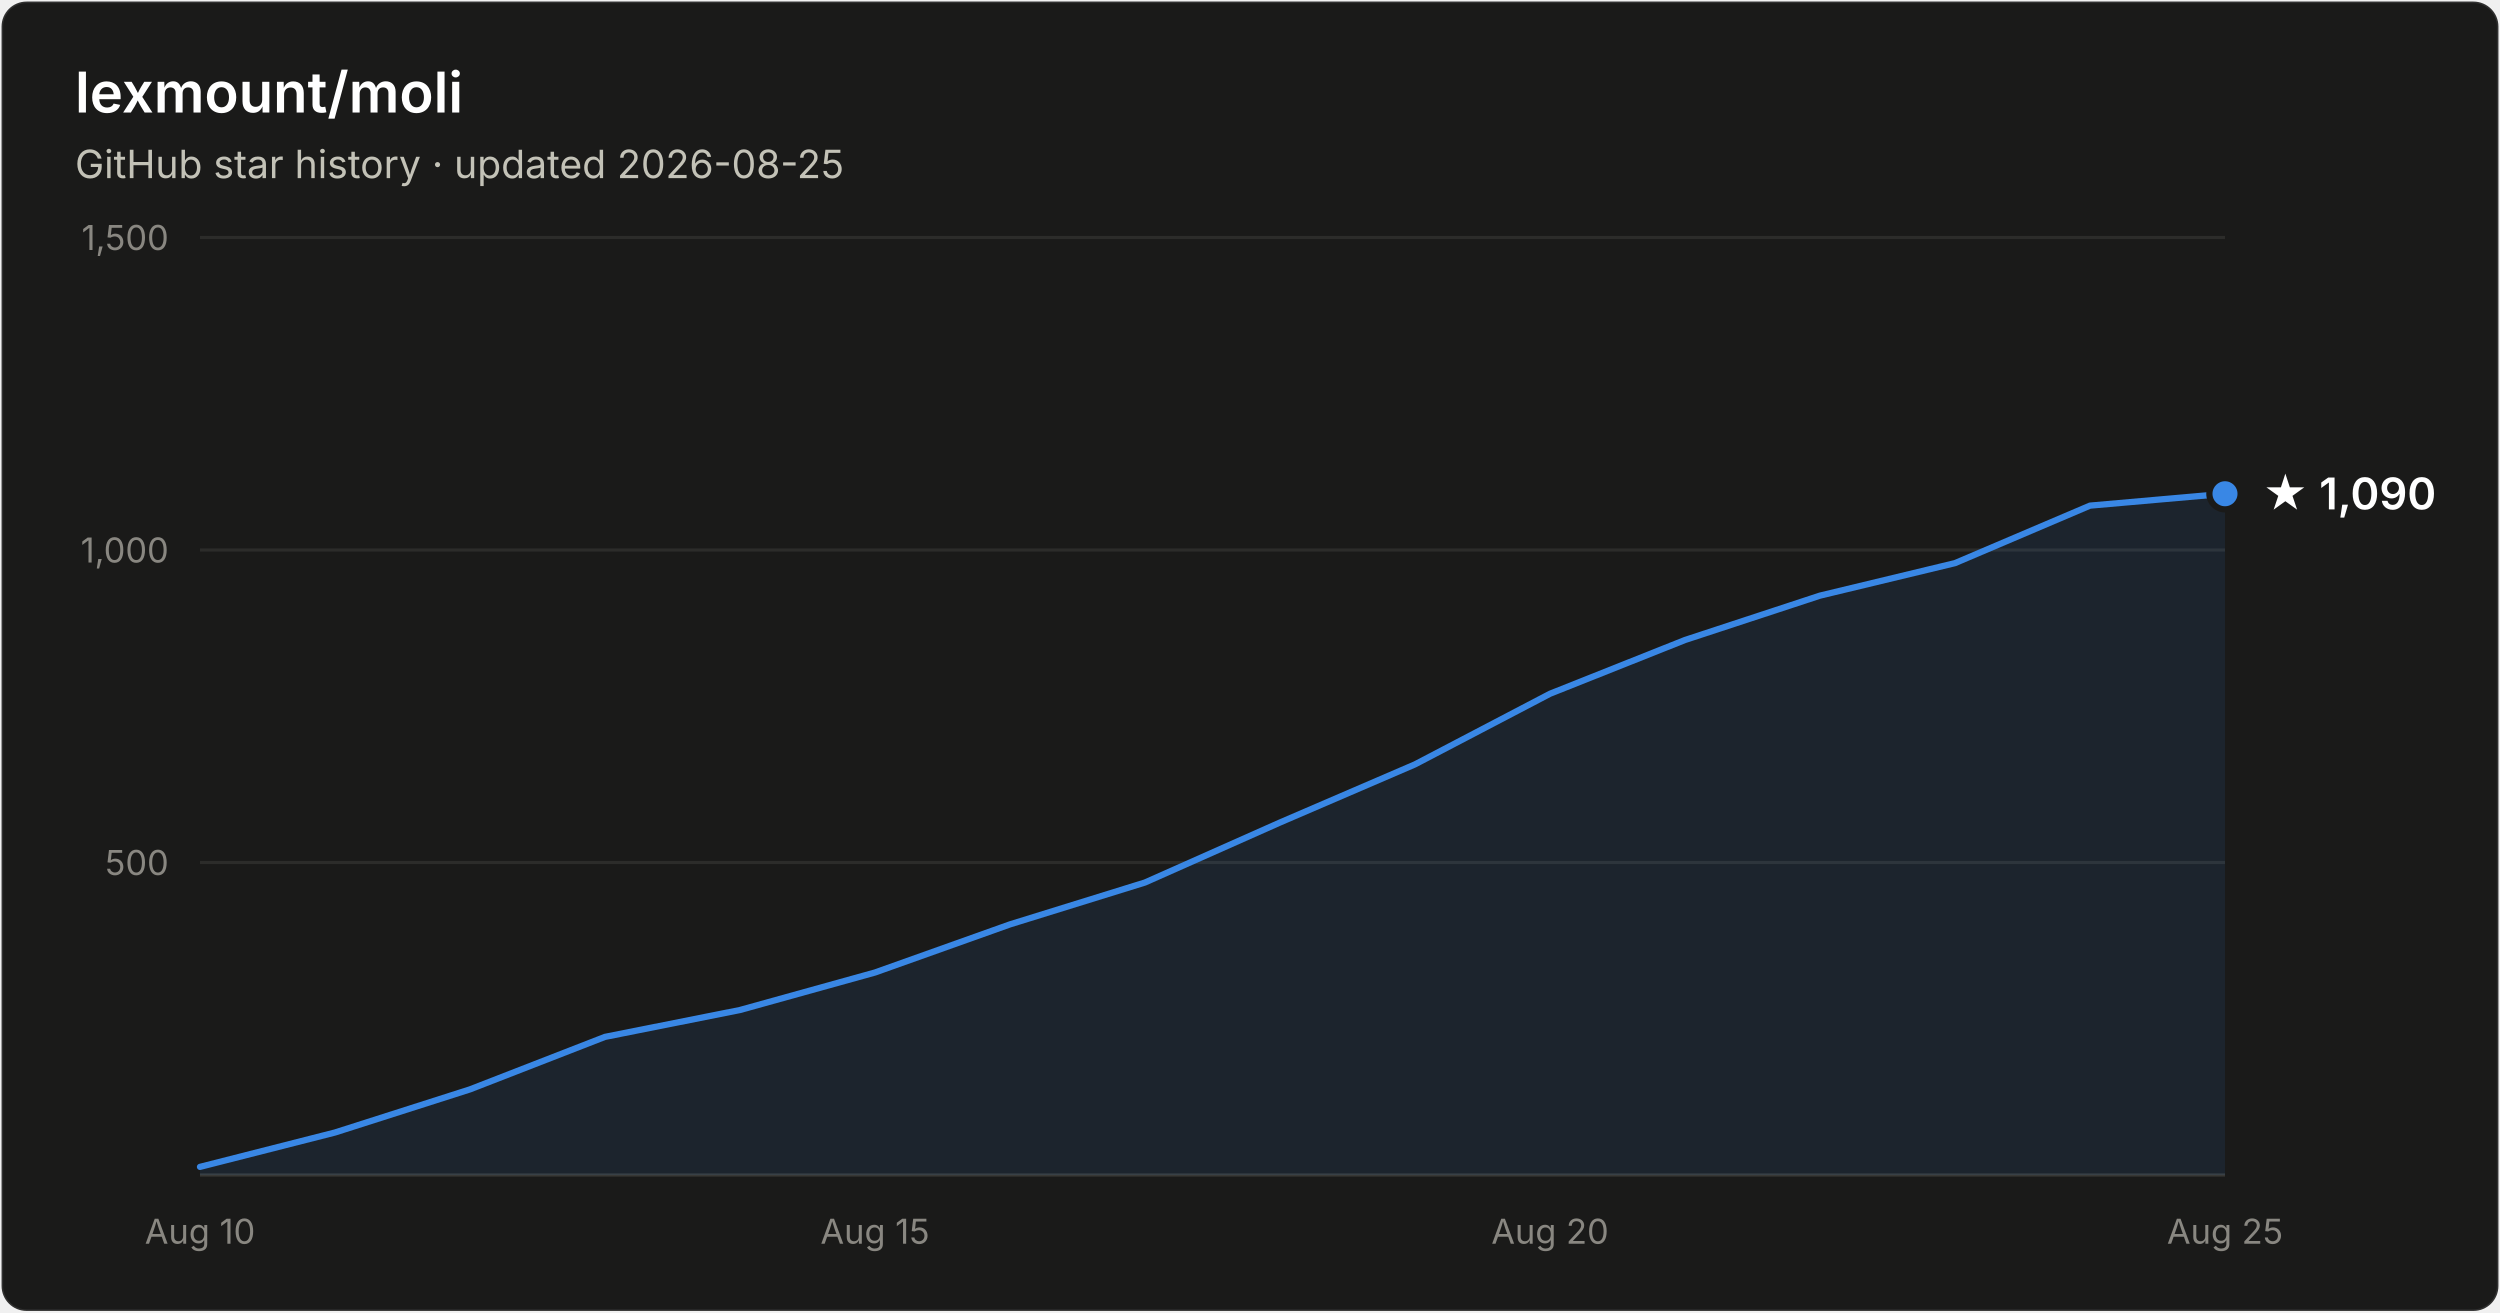
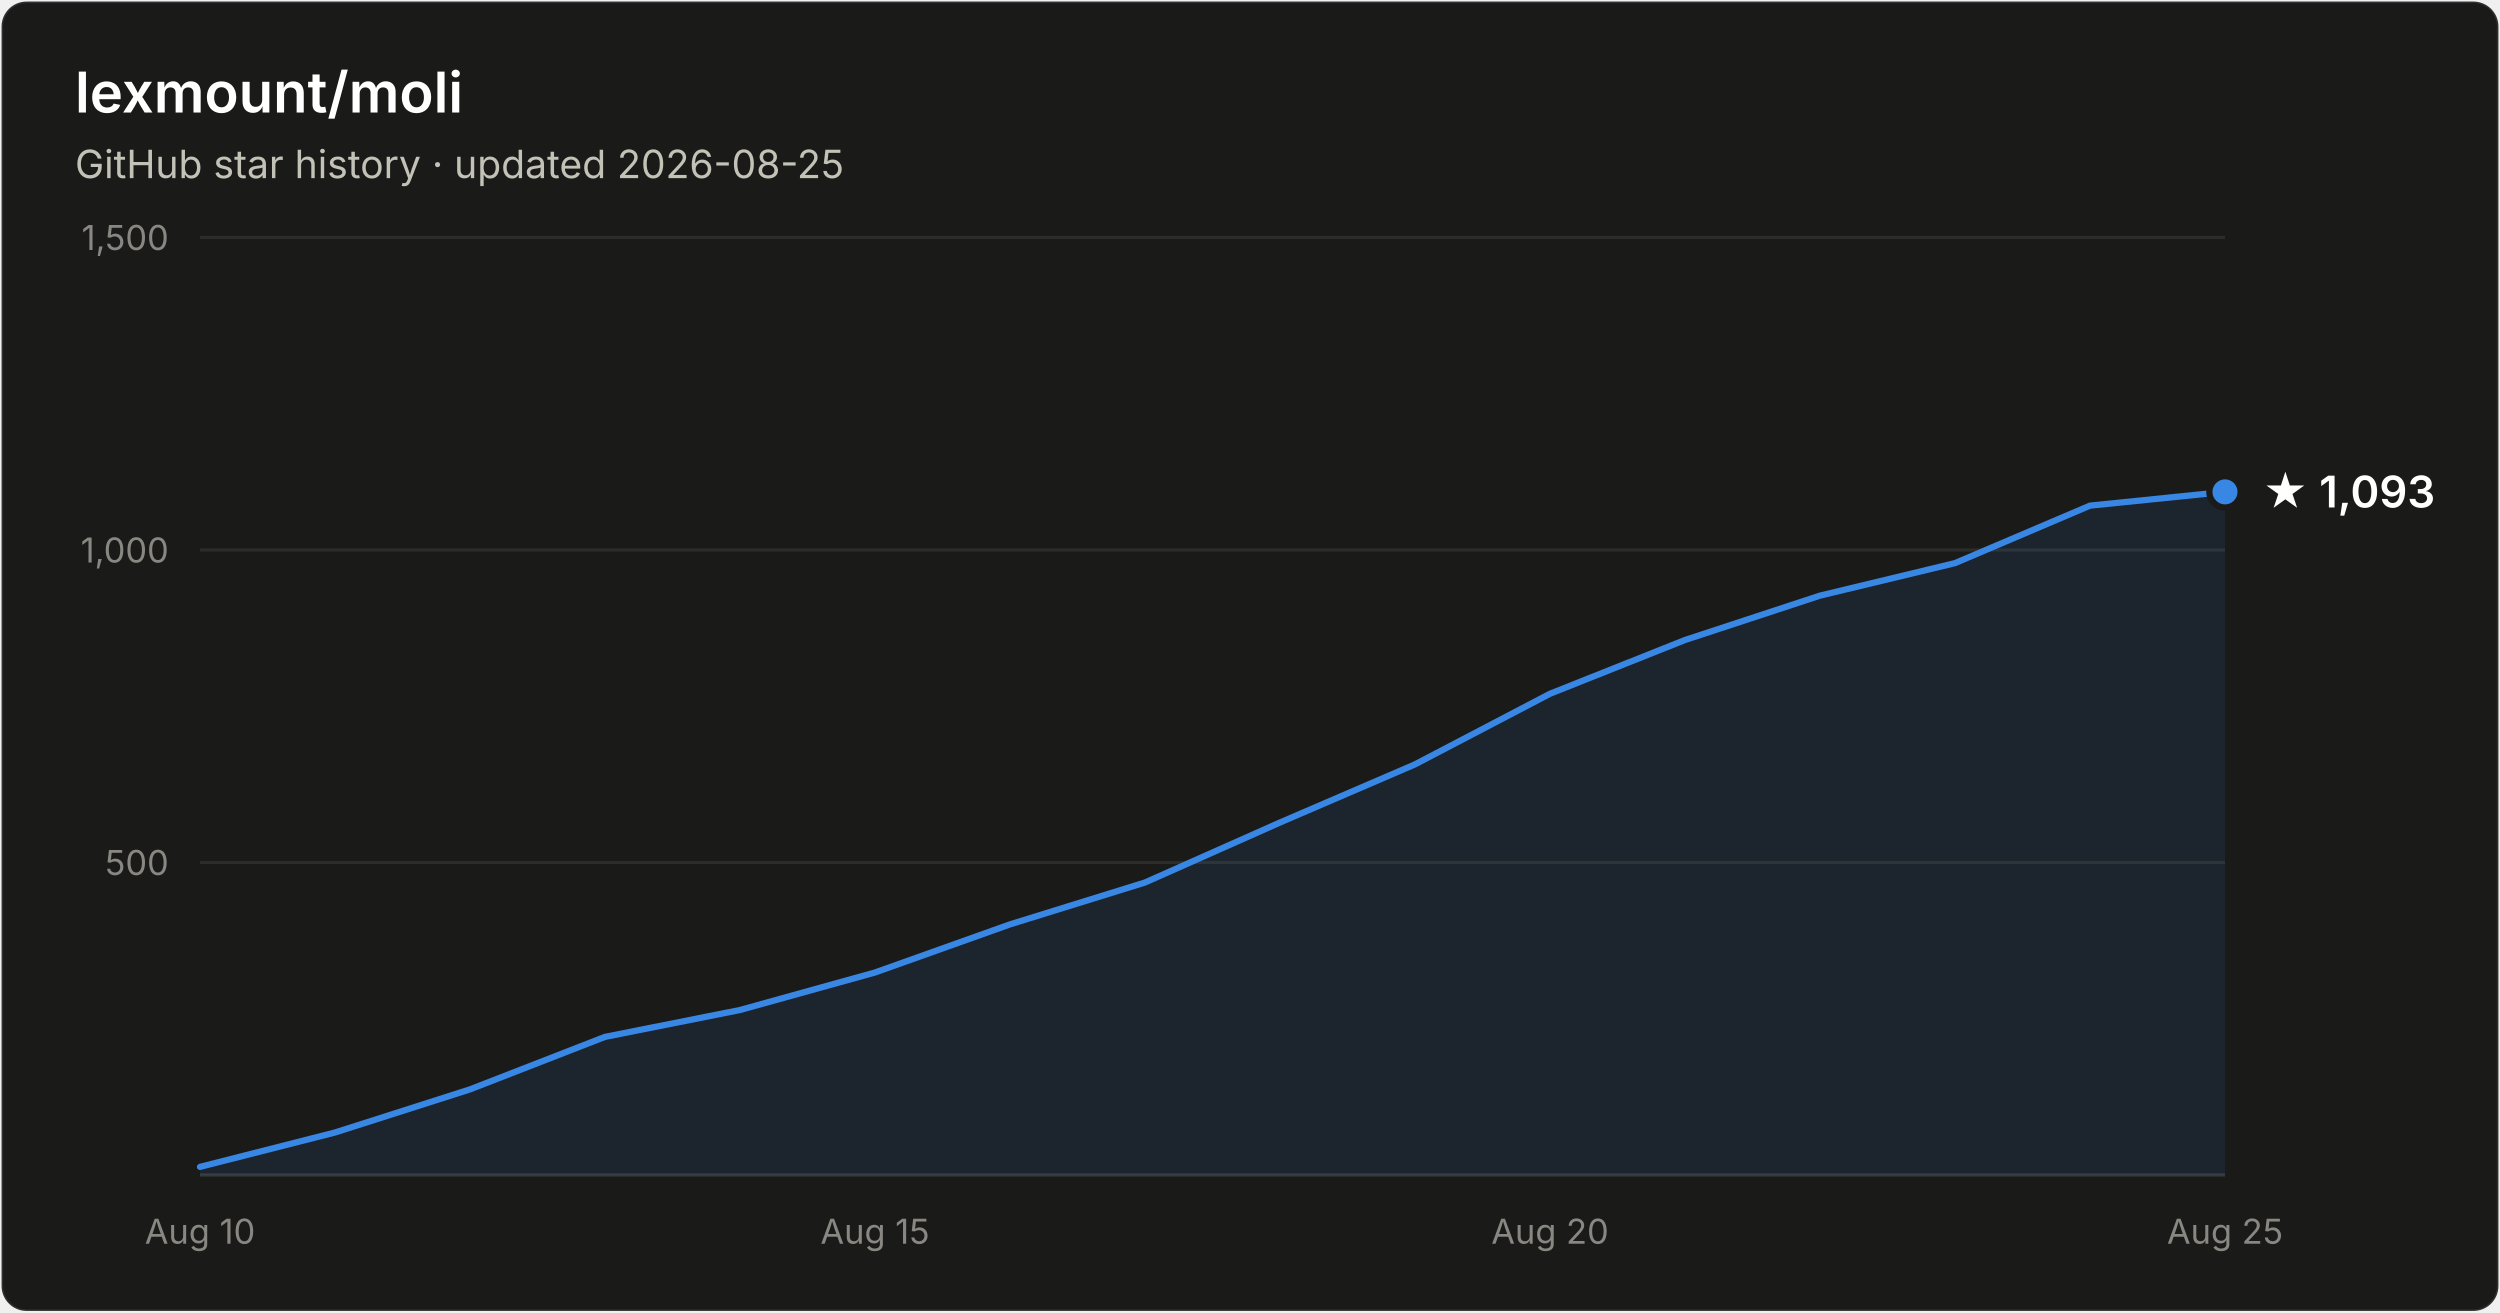
- <svg xmlns="http://www.w3.org/2000/svg" width="800" height="420" viewBox="0 0 800 420" font-family="system-ui, -apple-system, Segoe UI, sans-serif" role="img" aria-label="Star history of lexmount/moli: 1,090 stars as of 2026-08-25">
+ <svg xmlns="http://www.w3.org/2000/svg" width="800" height="420" viewBox="0 0 800 420" font-family="system-ui, -apple-system, Segoe UI, sans-serif" role="img" aria-label="Star history of lexmount/moli: 1,093 stars as of 2026-08-25">
  <rect x="0.5" y="0.5" width="799" height="419" rx="8" fill="#1a1a19" stroke="rgba(255,255,255,0.10)" />
  <text x="24" y="36" fill="#ffffff" font-size="18" font-weight="600">lexmount/moli</text>
  <text x="24" y="57" fill="#c3c2b7" font-size="12.5">GitHub star history · updated 2026-08-25</text>
  <line x1="64" y1="276.0" x2="712" y2="276.0" stroke="#2c2c2a" stroke-width="1" />
  <text x="54" y="280.0" text-anchor="end" fill="#898781" font-size="11" style="font-variant-numeric:tabular-nums">500</text>
  <line x1="64" y1="176.0" x2="712" y2="176.0" stroke="#2c2c2a" stroke-width="1" />
  <text x="54" y="180.0" text-anchor="end" fill="#898781" font-size="11" style="font-variant-numeric:tabular-nums">1,000</text>
  <line x1="64" y1="76.0" x2="712" y2="76.0" stroke="#2c2c2a" stroke-width="1" />
  <text x="54" y="80.0" text-anchor="end" fill="#898781" font-size="11" style="font-variant-numeric:tabular-nums">1,500</text>
  <line x1="64" y1="376" x2="712" y2="376" stroke="#383835" stroke-width="1" />
  <text x="64.0" y="398" text-anchor="middle" fill="#898781" font-size="11" style="font-variant-numeric:tabular-nums">Aug 10</text>
  <text x="280.0" y="398" text-anchor="middle" fill="#898781" font-size="11" style="font-variant-numeric:tabular-nums">Aug 15</text>
  <text x="496.0" y="398" text-anchor="middle" fill="#898781" font-size="11" style="font-variant-numeric:tabular-nums">Aug 20</text>
  <text x="712.0" y="398" text-anchor="middle" fill="#898781" font-size="11" style="font-variant-numeric:tabular-nums">Aug 25</text>
-   <path d="M64.0 373.4 L107.2 362.4 L150.4 348.6 L193.6 331.8 L236.8 323.2 L280.0 311.2 L323.2 295.8 L366.4 282.4 L409.6 263.2 L452.8 244.6 L496.0 222.0 L539.2 204.8 L582.4 190.6 L625.6 180.2 L668.8 161.8 L712.0 158.0 L712.0 376 L64.0 376 Z" fill="#3987e5" fill-opacity="0.1" />
-   <path d="M64.0 373.4 L107.2 362.4 L150.4 348.6 L193.6 331.8 L236.8 323.2 L280.0 311.2 L323.2 295.8 L366.4 282.4 L409.6 263.2 L452.8 244.6 L496.0 222.0 L539.2 204.8 L582.4 190.6 L625.6 180.2 L668.8 161.8 L712.0 158.0" fill="none" stroke="#3987e5" stroke-width="2" stroke-linejoin="round" stroke-linecap="round" />
-   <circle cx="712.0" cy="158.0" r="5" fill="#3987e5" stroke="#1a1a19" stroke-width="2" />
-   <text x="724.0" y="163.0" fill="#ffffff" font-size="14" font-weight="600">★ 1,090</text>
+   <path d="M64.0 373.4 L107.2 362.4 L150.4 348.6 L193.6 331.8 L236.8 323.2 L280.0 311.2 L323.2 295.8 L366.4 282.4 L409.6 263.2 L452.8 244.6 L496.0 222.0 L539.2 204.8 L582.4 190.6 L625.6 180.2 L668.8 161.8 L712.0 157.4 L712.0 376 L64.0 376 Z" fill="#3987e5" fill-opacity="0.1" />
+   <path d="M64.0 373.4 L107.2 362.4 L150.4 348.6 L193.6 331.8 L236.8 323.2 L280.0 311.2 L323.2 295.8 L366.4 282.4 L409.6 263.2 L452.8 244.6 L496.0 222.0 L539.2 204.8 L582.4 190.6 L625.6 180.2 L668.8 161.8 L712.0 157.4" fill="none" stroke="#3987e5" stroke-width="2" stroke-linejoin="round" stroke-linecap="round" />
+   <circle cx="712.0" cy="157.4" r="5" fill="#3987e5" stroke="#1a1a19" stroke-width="2" />
+   <text x="724.0" y="162.4" fill="#ffffff" font-size="14" font-weight="600">★ 1,093</text>
</svg>
